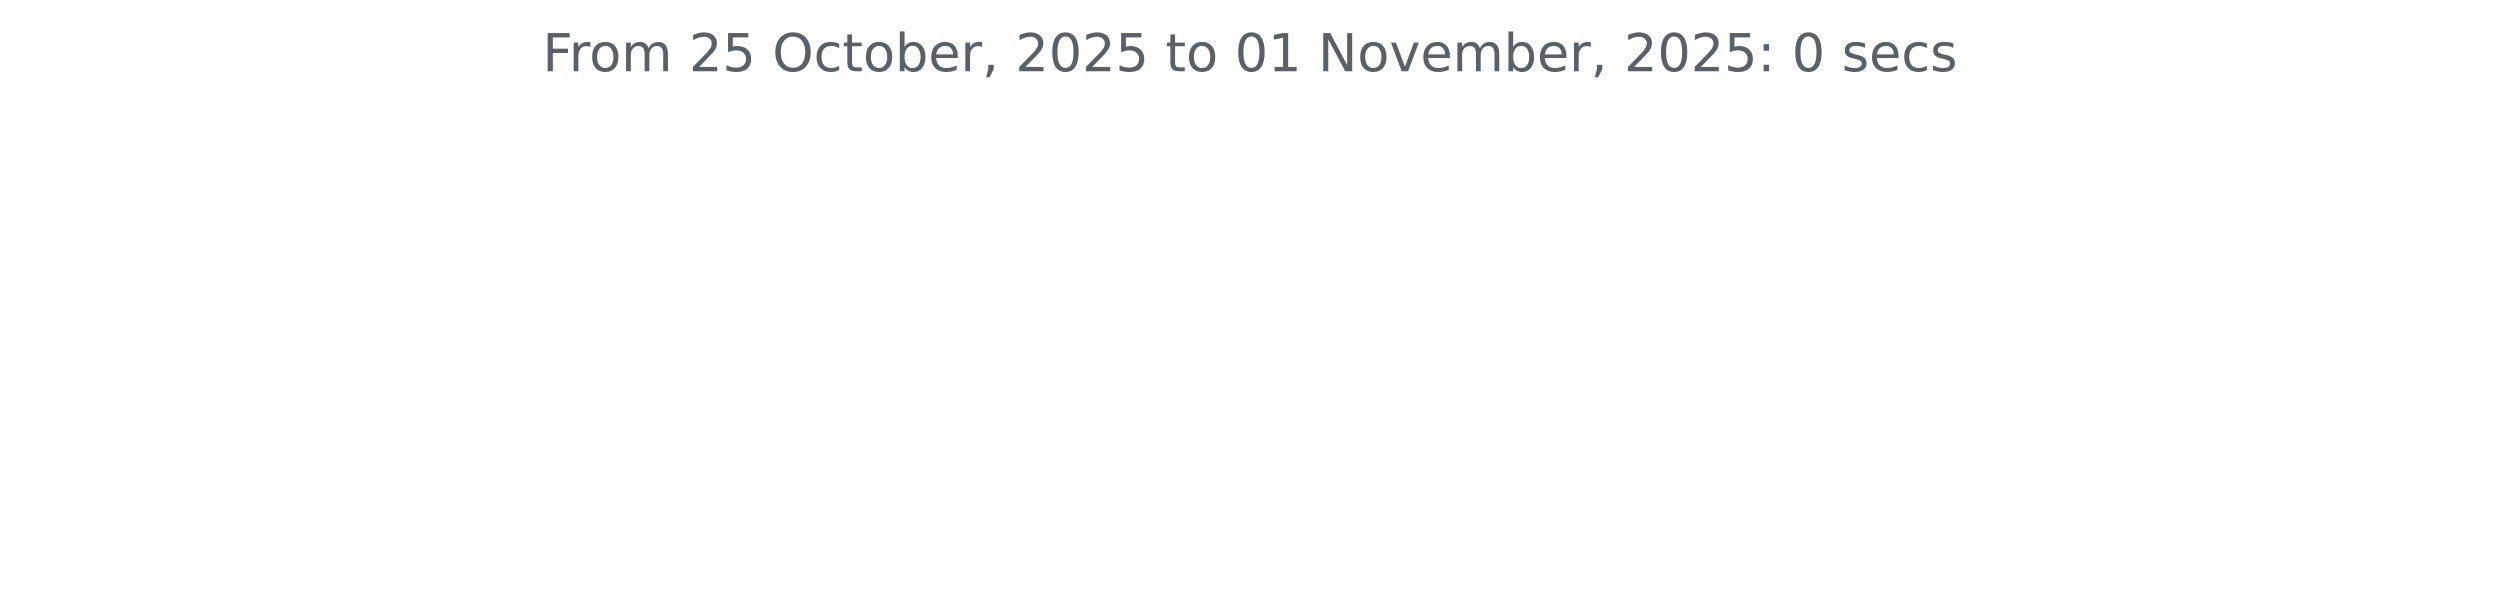
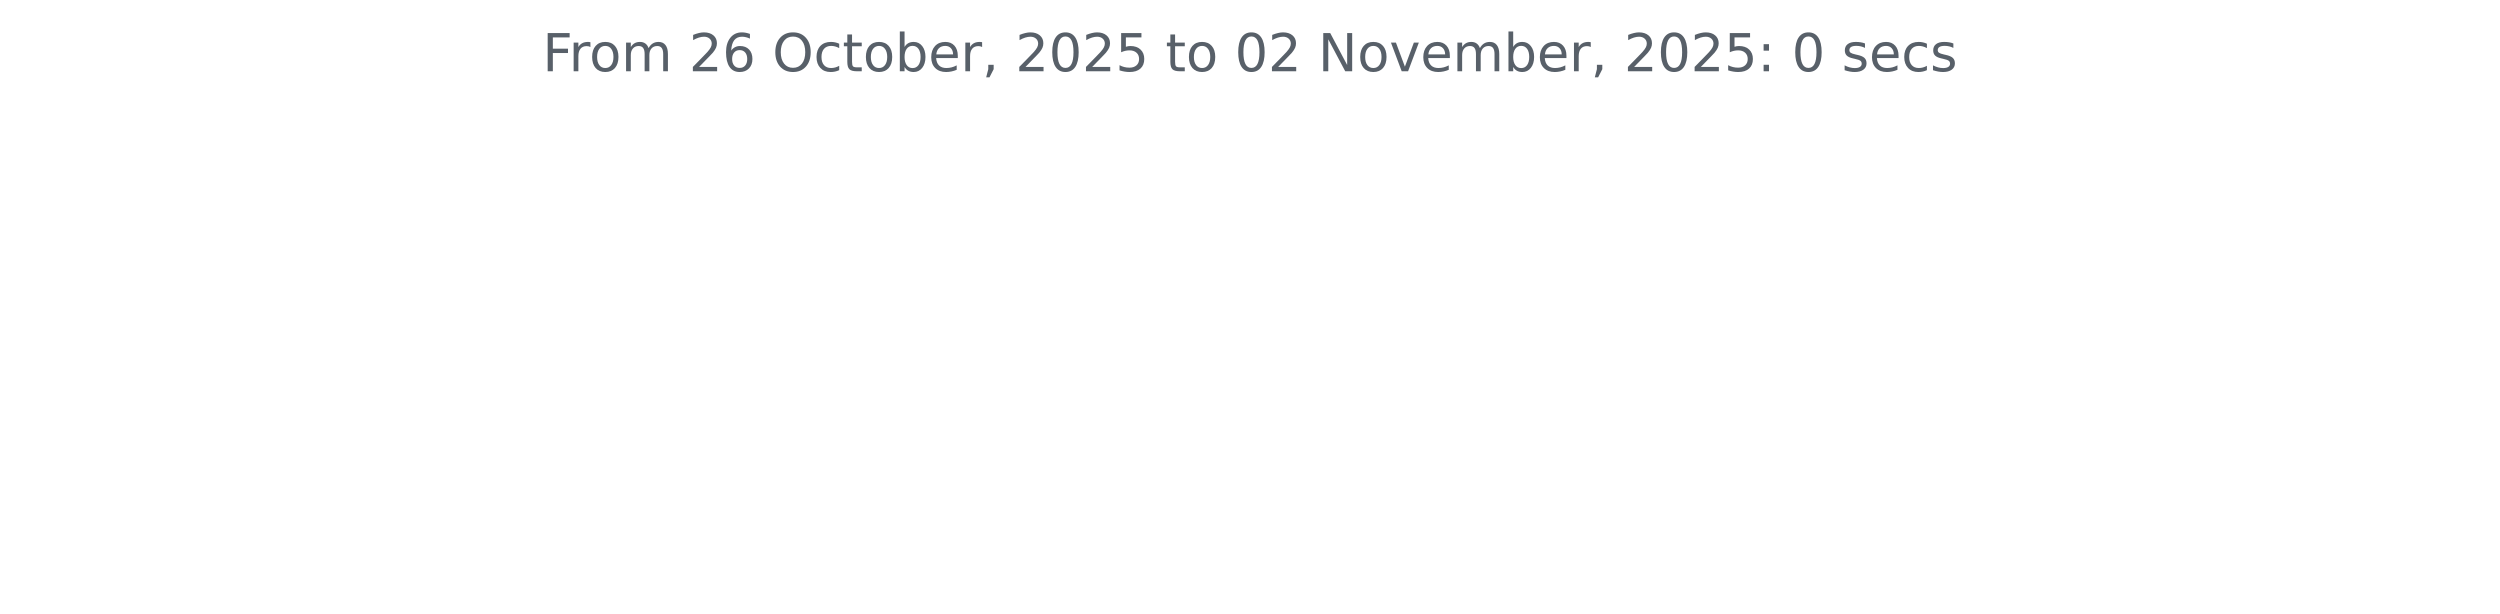
<svg xmlns="http://www.w3.org/2000/svg" xmlns:xlink="http://www.w3.org/1999/xlink" width="572.4pt" height="140.398pt" viewBox="0 0 572.4 140.398" version="1.1">
  <defs>
    <style type="text/css">*{stroke-linejoin: round; stroke-linecap: butt}</style>
  </defs>
  <g id="figure_1">
    <g id="patch_1">
      <path d="M 0 140.398  L 572.4 140.398  L 572.4 0  L 0 0  L 0 140.398  z " style="fill: none" />
    </g>
    <g id="axes_1">
      <g id="matplotlib.axis_1" />
      <g id="matplotlib.axis_2" />
      <g id="text_1">
        <g style="fill: #586069" transform="translate(124.2188 16.31812) scale(0.12 -0.12)">
          <defs>
            <path id="DejaVuSans-46" d="M 628 4666  L 3309 4666  L 3309 4134  L 1259 4134  L 1259 2759  L 3109 2759  L 3109 2228  L 1259 2228  L 1259 0  L 628 0  L 628 4666  z " transform="scale(0.015625)" />
            <path id="DejaVuSans-72" d="M 2631 2963  Q 2534 3019 2420 3045  Q 2306 3072 2169 3072  Q 1681 3072 1420 2755  Q 1159 2438 1159 1844  L 1159 0  L 581 0  L 581 3500  L 1159 3500  L 1159 2956  Q 1341 3275 1631 3429  Q 1922 3584 2338 3584  Q 2397 3584 2469 3576  Q 2541 3569 2628 3553  L 2631 2963  z " transform="scale(0.015625)" />
            <path id="DejaVuSans-6f" d="M 1959 3097  Q 1497 3097 1228 2736  Q 959 2375 959 1747  Q 959 1119 1226 758  Q 1494 397 1959 397  Q 2419 397 2687 759  Q 2956 1122 2956 1747  Q 2956 2369 2687 2733  Q 2419 3097 1959 3097  z M 1959 3584  Q 2709 3584 3137 3096  Q 3566 2609 3566 1747  Q 3566 888 3137 398  Q 2709 -91 1959 -91  Q 1206 -91 779 398  Q 353 888 353 1747  Q 353 2609 779 3096  Q 1206 3584 1959 3584  z " transform="scale(0.015625)" />
            <path id="DejaVuSans-6d" d="M 3328 2828  Q 3544 3216 3844 3400  Q 4144 3584 4550 3584  Q 5097 3584 5394 3201  Q 5691 2819 5691 2113  L 5691 0  L 5113 0  L 5113 2094  Q 5113 2597 4934 2840  Q 4756 3084 4391 3084  Q 3944 3084 3684 2787  Q 3425 2491 3425 1978  L 3425 0  L 2847 0  L 2847 2094  Q 2847 2600 2669 2842  Q 2491 3084 2119 3084  Q 1678 3084 1418 2786  Q 1159 2488 1159 1978  L 1159 0  L 581 0  L 581 3500  L 1159 3500  L 1159 2956  Q 1356 3278 1631 3431  Q 1906 3584 2284 3584  Q 2666 3584 2933 3390  Q 3200 3197 3328 2828  z " transform="scale(0.015625)" />
            <path id="DejaVuSans-20" transform="scale(0.015625)" />
            <path id="DejaVuSans-32" d="M 1228 531  L 3431 531  L 3431 0  L 469 0  L 469 531  Q 828 903 1448 1529  Q 2069 2156 2228 2338  Q 2531 2678 2651 2914  Q 2772 3150 2772 3378  Q 2772 3750 2511 3984  Q 2250 4219 1831 4219  Q 1534 4219 1204 4116  Q 875 4013 500 3803  L 500 4441  Q 881 4594 1212 4672  Q 1544 4750 1819 4750  Q 2544 4750 2975 4387  Q 3406 4025 3406 3419  Q 3406 3131 3298 2873  Q 3191 2616 2906 2266  Q 2828 2175 2409 1742  Q 1991 1309 1228 531  z " transform="scale(0.015625)" />
-             <path id="DejaVuSans-35" d="M 691 4666  L 3169 4666  L 3169 4134  L 1269 4134  L 1269 2991  Q 1406 3038 1543 3061  Q 1681 3084 1819 3084  Q 2600 3084 3056 2656  Q 3513 2228 3513 1497  Q 3513 744 3044 326  Q 2575 -91 1722 -91  Q 1428 -91 1123 -41  Q 819 9 494 109  L 494 744  Q 775 591 1075 516  Q 1375 441 1709 441  Q 2250 441 2565 725  Q 2881 1009 2881 1497  Q 2881 1984 2565 2268  Q 2250 2553 1709 2553  Q 1456 2553 1204 2497  Q 953 2441 691 2322  L 691 4666  z " transform="scale(0.015625)" />
+             <path id="DejaVuSans-36" d="M 2113 2584  Q 1688 2584 1439 2293  Q 1191 2003 1191 1497  Q 1191 994 1439 701  Q 1688 409 2113 409  Q 2538 409 2786 701  Q 3034 994 3034 1497  Q 3034 2003 2786 2293  Q 2538 2584 2113 2584  z M 3366 4563  L 3366 3988  Q 3128 4100 2886 4159  Q 2644 4219 2406 4219  Q 1781 4219 1451 3797  Q 1122 3375 1075 2522  Q 1259 2794 1537 2939  Q 1816 3084 2150 3084  Q 2853 3084 3261 2657  Q 3669 2231 3669 1497  Q 3669 778 3244 343  Q 2819 -91 2113 -91  Q 1303 -91 875 529  Q 447 1150 447 2328  Q 447 3434 972 4092  Q 1497 4750 2381 4750  Q 2619 4750 2861 4703  Q 3103 4656 3366 4563  z " transform="scale(0.015625)" />
            <path id="DejaVuSans-4f" d="M 2522 4238  Q 1834 4238 1429 3725  Q 1025 3213 1025 2328  Q 1025 1447 1429 934  Q 1834 422 2522 422  Q 3209 422 3611 934  Q 4013 1447 4013 2328  Q 4013 3213 3611 3725  Q 3209 4238 2522 4238  z M 2522 4750  Q 3503 4750 4090 4092  Q 4678 3434 4678 2328  Q 4678 1225 4090 567  Q 3503 -91 2522 -91  Q 1538 -91 948 565  Q 359 1222 359 2328  Q 359 3434 948 4092  Q 1538 4750 2522 4750  z " transform="scale(0.015625)" />
            <path id="DejaVuSans-63" d="M 3122 3366  L 3122 2828  Q 2878 2963 2633 3030  Q 2388 3097 2138 3097  Q 1578 3097 1268 2742  Q 959 2388 959 1747  Q 959 1106 1268 751  Q 1578 397 2138 397  Q 2388 397 2633 464  Q 2878 531 3122 666  L 3122 134  Q 2881 22 2623 -34  Q 2366 -91 2075 -91  Q 1284 -91 818 406  Q 353 903 353 1747  Q 353 2603 823 3093  Q 1294 3584 2113 3584  Q 2378 3584 2631 3529  Q 2884 3475 3122 3366  z " transform="scale(0.015625)" />
            <path id="DejaVuSans-74" d="M 1172 4494  L 1172 3500  L 2356 3500  L 2356 3053  L 1172 3053  L 1172 1153  Q 1172 725 1289 603  Q 1406 481 1766 481  L 2356 481  L 2356 0  L 1766 0  Q 1100 0 847 248  Q 594 497 594 1153  L 594 3053  L 172 3053  L 172 3500  L 594 3500  L 594 4494  L 1172 4494  z " transform="scale(0.015625)" />
            <path id="DejaVuSans-62" d="M 3116 1747  Q 3116 2381 2855 2742  Q 2594 3103 2138 3103  Q 1681 3103 1420 2742  Q 1159 2381 1159 1747  Q 1159 1113 1420 752  Q 1681 391 2138 391  Q 2594 391 2855 752  Q 3116 1113 3116 1747  z M 1159 2969  Q 1341 3281 1617 3432  Q 1894 3584 2278 3584  Q 2916 3584 3314 3078  Q 3713 2572 3713 1747  Q 3713 922 3314 415  Q 2916 -91 2278 -91  Q 1894 -91 1617 61  Q 1341 213 1159 525  L 1159 0  L 581 0  L 581 4863  L 1159 4863  L 1159 2969  z " transform="scale(0.015625)" />
            <path id="DejaVuSans-65" d="M 3597 1894  L 3597 1613  L 953 1613  Q 991 1019 1311 708  Q 1631 397 2203 397  Q 2534 397 2845 478  Q 3156 559 3463 722  L 3463 178  Q 3153 47 2828 -22  Q 2503 -91 2169 -91  Q 1331 -91 842 396  Q 353 884 353 1716  Q 353 2575 817 3079  Q 1281 3584 2069 3584  Q 2775 3584 3186 3129  Q 3597 2675 3597 1894  z M 3022 2063  Q 3016 2534 2758 2815  Q 2500 3097 2075 3097  Q 1594 3097 1305 2825  Q 1016 2553 972 2059  L 3022 2063  z " transform="scale(0.015625)" />
            <path id="DejaVuSans-2c" d="M 750 794  L 1409 794  L 1409 256  L 897 -744  L 494 -744  L 750 256  L 750 794  z " transform="scale(0.015625)" />
            <path id="DejaVuSans-30" d="M 2034 4250  Q 1547 4250 1301 3770  Q 1056 3291 1056 2328  Q 1056 1369 1301 889  Q 1547 409 2034 409  Q 2525 409 2770 889  Q 3016 1369 3016 2328  Q 3016 3291 2770 3770  Q 2525 4250 2034 4250  z M 2034 4750  Q 2819 4750 3233 4129  Q 3647 3509 3647 2328  Q 3647 1150 3233 529  Q 2819 -91 2034 -91  Q 1250 -91 836 529  Q 422 1150 422 2328  Q 422 3509 836 4129  Q 1250 4750 2034 4750  z " transform="scale(0.015625)" />
-             <path id="DejaVuSans-31" d="M 794 531  L 1825 531  L 1825 4091  L 703 3866  L 703 4441  L 1819 4666  L 2450 4666  L 2450 531  L 3481 531  L 3481 0  L 794 0  L 794 531  z " transform="scale(0.015625)" />
+             <path id="DejaVuSans-35" d="M 691 4666  L 3169 4666  L 3169 4134  L 1269 4134  L 1269 2991  Q 1406 3038 1543 3061  Q 1681 3084 1819 3084  Q 2600 3084 3056 2656  Q 3513 2228 3513 1497  Q 3513 744 3044 326  Q 2575 -91 1722 -91  Q 1428 -91 1123 -41  Q 819 9 494 109  L 494 744  Q 775 591 1075 516  Q 1375 441 1709 441  Q 2250 441 2565 725  Q 2881 1009 2881 1497  Q 2881 1984 2565 2268  Q 2250 2553 1709 2553  Q 1456 2553 1204 2497  Q 953 2441 691 2322  L 691 4666  z " transform="scale(0.015625)" />
            <path id="DejaVuSans-4e" d="M 628 4666  L 1478 4666  L 3547 763  L 3547 4666  L 4159 4666  L 4159 0  L 3309 0  L 1241 3903  L 1241 0  L 628 0  L 628 4666  z " transform="scale(0.015625)" />
            <path id="DejaVuSans-76" d="M 191 3500  L 800 3500  L 1894 563  L 2988 3500  L 3597 3500  L 2284 0  L 1503 0  L 191 3500  z " transform="scale(0.015625)" />
            <path id="DejaVuSans-3a" d="M 750 794  L 1409 794  L 1409 0  L 750 0  L 750 794  z M 750 3309  L 1409 3309  L 1409 2516  L 750 2516  L 750 3309  z " transform="scale(0.015625)" />
            <path id="DejaVuSans-73" d="M 2834 3397  L 2834 2853  Q 2591 2978 2328 3040  Q 2066 3103 1784 3103  Q 1356 3103 1142 2972  Q 928 2841 928 2578  Q 928 2378 1081 2264  Q 1234 2150 1697 2047  L 1894 2003  Q 2506 1872 2764 1633  Q 3022 1394 3022 966  Q 3022 478 2636 193  Q 2250 -91 1575 -91  Q 1294 -91 989 -36  Q 684 19 347 128  L 347 722  Q 666 556 975 473  Q 1284 391 1588 391  Q 1994 391 2212 530  Q 2431 669 2431 922  Q 2431 1156 2273 1281  Q 2116 1406 1581 1522  L 1381 1569  Q 847 1681 609 1914  Q 372 2147 372 2553  Q 372 3047 722 3315  Q 1072 3584 1716 3584  Q 2034 3584 2315 3537  Q 2597 3491 2834 3397  z " transform="scale(0.015625)" />
          </defs>
          <use xlink:href="#DejaVuSans-46" />
          <use xlink:href="#DejaVuSans-72" x="50.27" />
          <use xlink:href="#DejaVuSans-6f" x="89.133" />
          <use xlink:href="#DejaVuSans-6d" x="150.314" />
          <use xlink:href="#DejaVuSans-20" x="247.727" />
          <use xlink:href="#DejaVuSans-32" x="279.514" />
-           <use xlink:href="#DejaVuSans-35" x="343.137" />
+           <use xlink:href="#DejaVuSans-36" x="343.137" />
          <use xlink:href="#DejaVuSans-20" x="406.76" />
          <use xlink:href="#DejaVuSans-4f" x="438.547" />
          <use xlink:href="#DejaVuSans-63" x="517.258" />
          <use xlink:href="#DejaVuSans-74" x="572.238" />
          <use xlink:href="#DejaVuSans-6f" x="611.447" />
          <use xlink:href="#DejaVuSans-62" x="672.629" />
          <use xlink:href="#DejaVuSans-65" x="736.105" />
          <use xlink:href="#DejaVuSans-72" x="797.629" />
          <use xlink:href="#DejaVuSans-2c" x="838.742" />
          <use xlink:href="#DejaVuSans-20" x="870.529" />
          <use xlink:href="#DejaVuSans-32" x="902.316" />
          <use xlink:href="#DejaVuSans-30" x="965.939" />
          <use xlink:href="#DejaVuSans-32" x="1029.562" />
          <use xlink:href="#DejaVuSans-35" x="1093.186" />
          <use xlink:href="#DejaVuSans-20" x="1156.809" />
          <use xlink:href="#DejaVuSans-74" x="1188.596" />
          <use xlink:href="#DejaVuSans-6f" x="1227.805" />
          <use xlink:href="#DejaVuSans-20" x="1288.986" />
          <use xlink:href="#DejaVuSans-30" x="1320.773" />
-           <use xlink:href="#DejaVuSans-31" x="1384.396" />
+           <use xlink:href="#DejaVuSans-32" x="1384.396" />
          <use xlink:href="#DejaVuSans-20" x="1448.02" />
          <use xlink:href="#DejaVuSans-4e" x="1479.807" />
          <use xlink:href="#DejaVuSans-6f" x="1554.611" />
          <use xlink:href="#DejaVuSans-76" x="1615.793" />
          <use xlink:href="#DejaVuSans-65" x="1674.973" />
          <use xlink:href="#DejaVuSans-6d" x="1736.496" />
          <use xlink:href="#DejaVuSans-62" x="1833.908" />
          <use xlink:href="#DejaVuSans-65" x="1897.385" />
          <use xlink:href="#DejaVuSans-72" x="1958.908" />
          <use xlink:href="#DejaVuSans-2c" x="2000.021" />
          <use xlink:href="#DejaVuSans-20" x="2031.809" />
          <use xlink:href="#DejaVuSans-32" x="2063.596" />
          <use xlink:href="#DejaVuSans-30" x="2127.219" />
          <use xlink:href="#DejaVuSans-32" x="2190.842" />
          <use xlink:href="#DejaVuSans-35" x="2254.465" />
          <use xlink:href="#DejaVuSans-3a" x="2318.088" />
          <use xlink:href="#DejaVuSans-20" x="2351.779" />
          <use xlink:href="#DejaVuSans-30" x="2383.566" />
          <use xlink:href="#DejaVuSans-20" x="2447.189" />
          <use xlink:href="#DejaVuSans-73" x="2478.977" />
          <use xlink:href="#DejaVuSans-65" x="2531.076" />
          <use xlink:href="#DejaVuSans-63" x="2592.6" />
          <use xlink:href="#DejaVuSans-73" x="2647.58" />
        </g>
      </g>
    </g>
  </g>
</svg>
